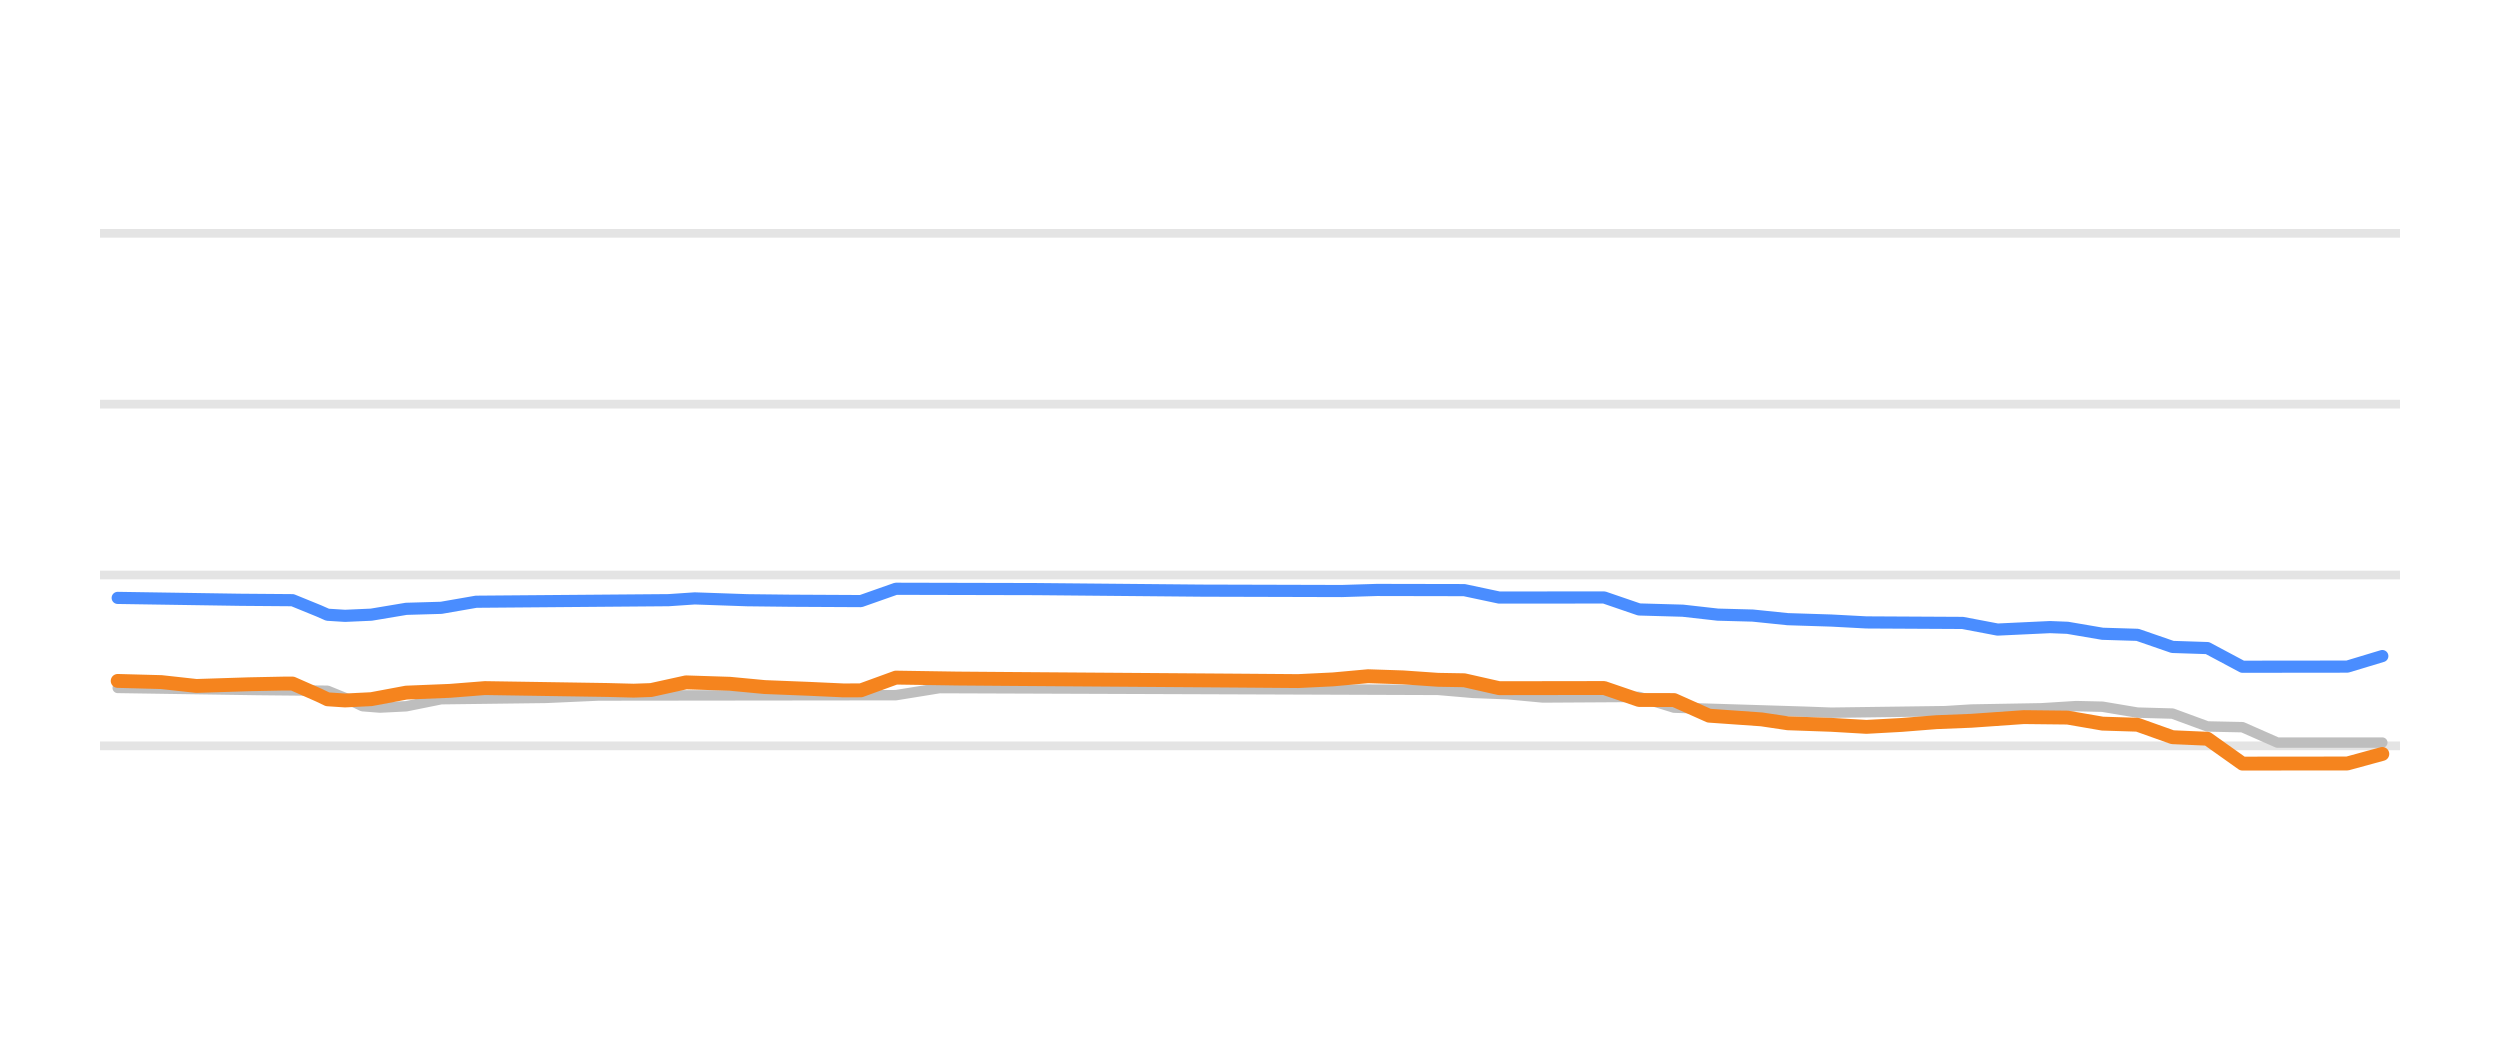
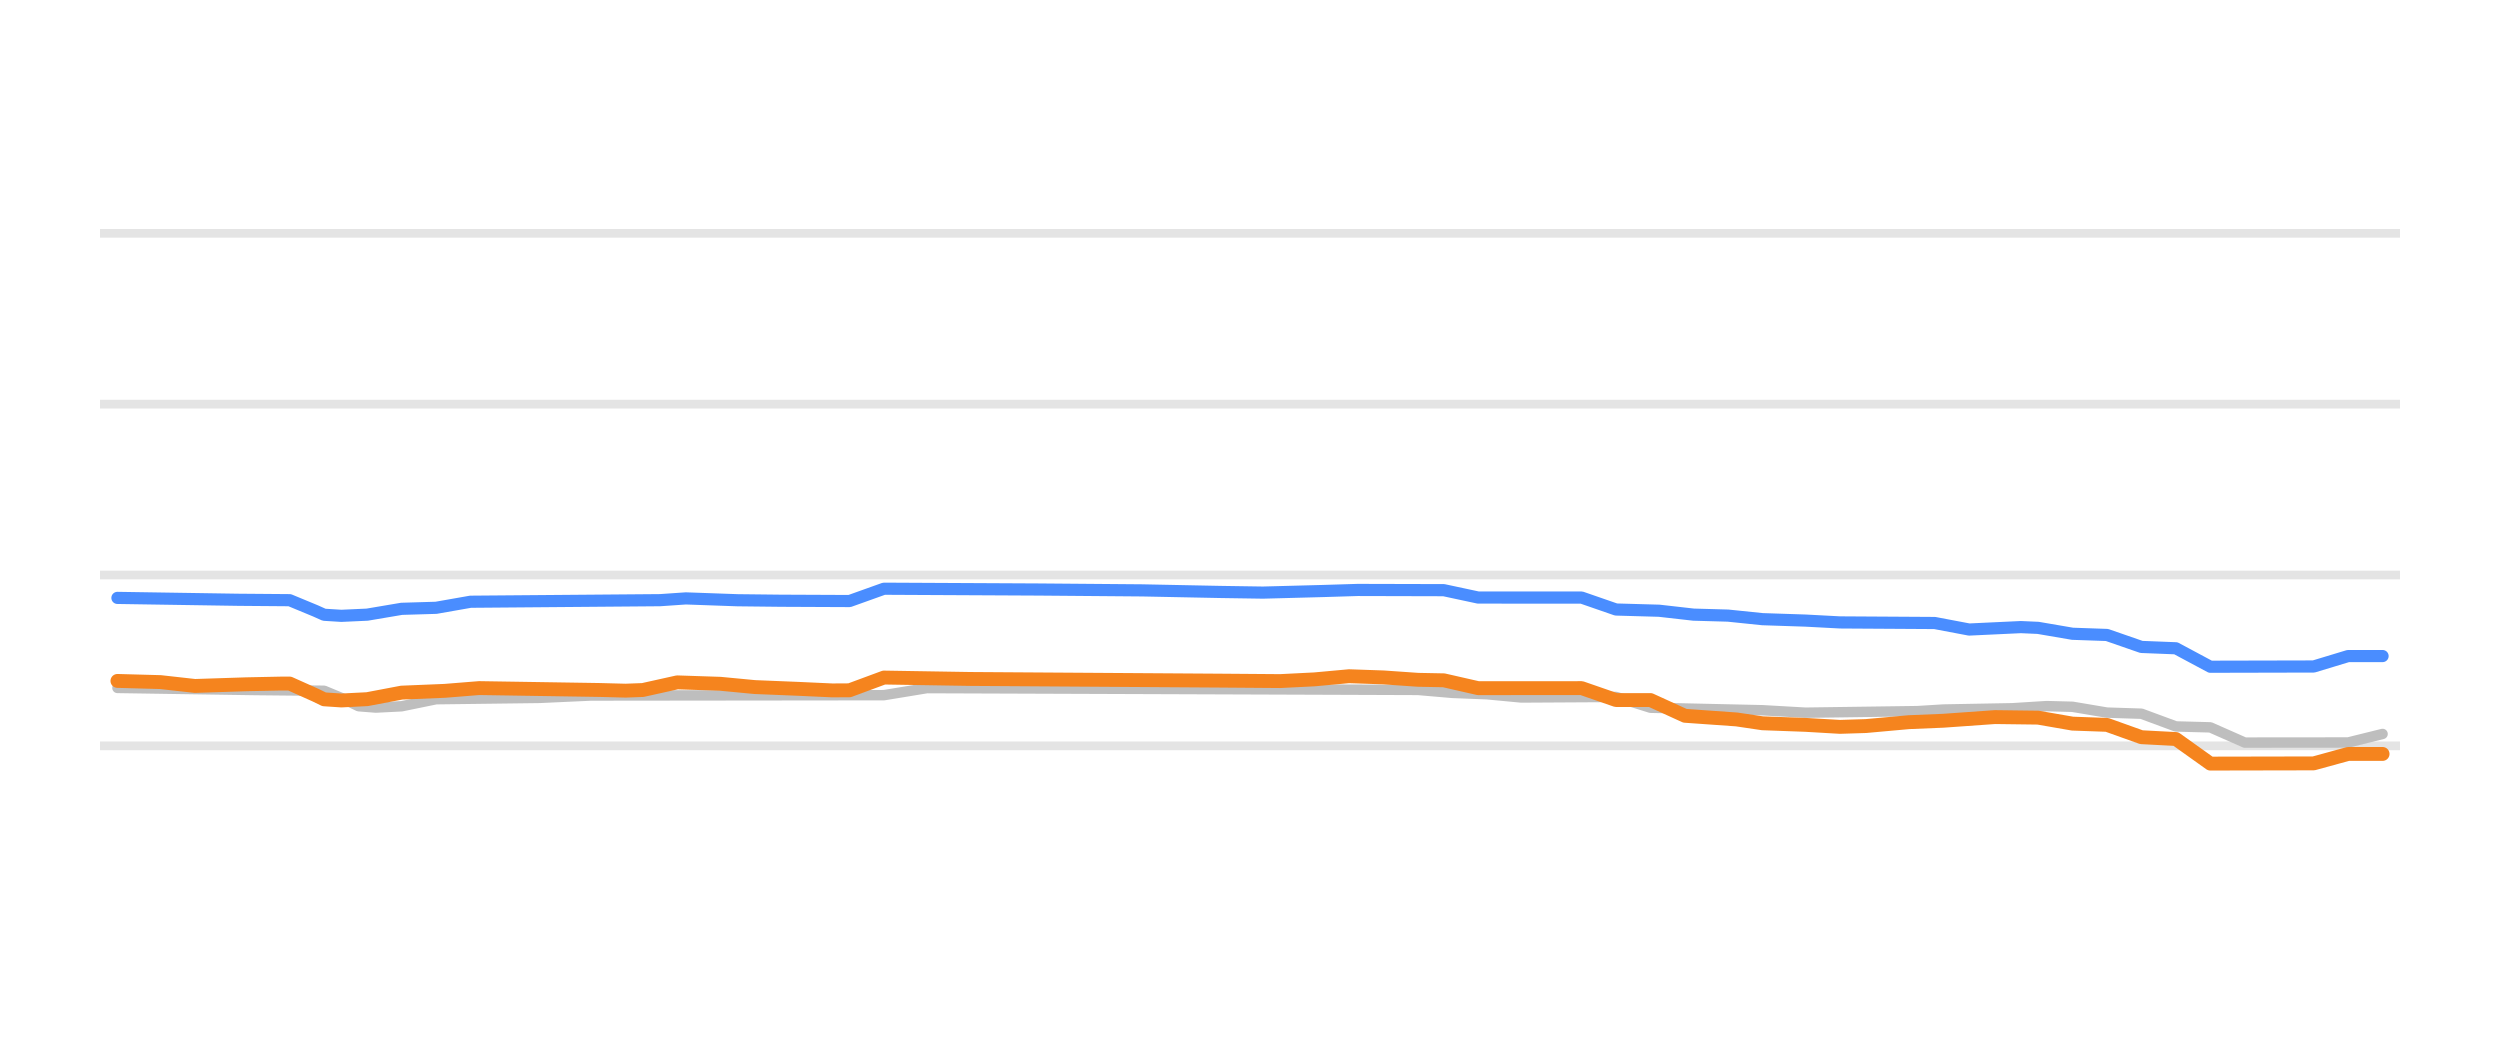
<svg xmlns="http://www.w3.org/2000/svg" width="144pt" height="60pt" viewBox="0 0 144 60" version="1.1">
  <defs>
    <style type="text/css">*{stroke-linejoin: round; stroke-linecap: butt}</style>
  </defs>
  <g id="figure_1">
    <g id="patch_1">
      <path d="M 0 60  L 144 60  L 144 0  L 0 0  L 0 60  z " style="fill: none; opacity: 0" />
    </g>
    <g id="axes_1">
      <g id="patch_2">
        <path d="M 5.76 52.8  L 138.24 52.8  L 138.24 3.6  L 5.76 3.6  L 5.76 52.8  z " style="fill: none" />
      </g>
      <g id="matplotlib.axis_1" />
      <g id="matplotlib.axis_2" />
      <g id="line2d_1">
-         <path d="M 5.76 42.96  L 138.24 42.96  " clip-path="url(#pde0a394f45)" style="fill: none; stroke: #b2b2b2; stroke-opacity: 0.35; stroke-width: 0.5; stroke-linecap: square" />
+         <path d="M 5.76 42.96  L 138.24 42.96  " clip-path="url(#p863972d689)" style="fill: none; stroke: #b2b2b2; stroke-opacity: 0.35; stroke-width: 0.5; stroke-linecap: square" />
      </g>
      <g id="line2d_2">
-         <path d="M 5.76 33.12  L 138.24 33.12  " clip-path="url(#pde0a394f45)" style="fill: none; stroke: #b2b2b2; stroke-opacity: 0.35; stroke-width: 0.5; stroke-linecap: square" />
+         <path d="M 5.76 33.12  L 138.24 33.12  " clip-path="url(#p863972d689)" style="fill: none; stroke: #b2b2b2; stroke-opacity: 0.35; stroke-width: 0.5; stroke-linecap: square" />
      </g>
      <g id="line2d_3">
-         <path d="M 5.76 23.28  L 138.24 23.28  " clip-path="url(#pde0a394f45)" style="fill: none; stroke: #b2b2b2; stroke-opacity: 0.35; stroke-width: 0.5; stroke-linecap: square" />
+         <path d="M 5.76 23.28  L 138.24 23.28  " clip-path="url(#p863972d689)" style="fill: none; stroke: #b2b2b2; stroke-opacity: 0.35; stroke-width: 0.5; stroke-linecap: square" />
      </g>
      <g id="line2d_4">
-         <path d="M 5.76 13.44  L 138.24 13.44  " clip-path="url(#pde0a394f45)" style="fill: none; stroke: #b2b2b2; stroke-opacity: 0.35; stroke-width: 0.5; stroke-linecap: square" />
+         <path d="M 5.76 13.44  L 138.24 13.44  " clip-path="url(#p863972d689)" style="fill: none; stroke: #b2b2b2; stroke-opacity: 0.35; stroke-width: 0.5; stroke-linecap: square" />
      </g>
      <g id="line2d_5">
-         <path d="M 6.779 39.624  L 14.837 39.747  L 18.866 39.787  L 19.874 40.198  L 20.881 40.677  L 21.888 40.756  L 23.399 40.681  L 25.414 40.274  L 31.457 40.198  L 34.479 40.062  L 51.603 40.042  L 54.121 39.634  L 82.828 39.737  L 84.843 39.91  L 86.857 39.987  L 88.872 40.175  L 94.412 40.141  L 96.426 40.761  L 103.981 40.996  L 105.492 41.051  L 112.039 40.963  L 113.55 40.869  L 117.579 40.798  L 119.594 40.672  L 121.105 40.707  L 123.119 41.046  L 125.134 41.102  L 127.148 41.843  L 129.163 41.886  L 131.177 42.773  L 137.221 42.773  L 137.221 42.773  " clip-path="url(#pde0a394f45)" style="fill: none; stroke: #bebebe; stroke-width: 0.6; stroke-linecap: round" />
+         <path d="M 6.764 39.624  L 14.701 39.747  L 18.67 39.787  L 19.662 40.199  L 20.654 40.678  L 21.646 40.756  L 23.135 40.681  L 25.119 40.274  L 31.072 40.198  L 34.049 40.062  L 50.916 40.042  L 53.396 39.634  L 81.674 39.739  L 83.658 39.91  L 85.643 39.988  L 87.627 40.175  L 93.084 40.143  L 95.068 40.766  L 101.518 40.91  L 103.998 41.051  L 110.447 40.961  L 111.936 40.869  L 115.904 40.796  L 117.889 40.672  L 119.377 40.711  L 121.361 41.046  L 123.346 41.11  L 125.33 41.843  L 127.314 41.896  L 129.299 42.773  L 135.252 42.767  L 137.236 42.276  L 137.236 42.276  " clip-path="url(#p863972d689)" style="fill: none; stroke: #bebebe; stroke-width: 0.6; stroke-linecap: round" />
      </g>
      <g id="line2d_6">
-         <path d="M 6.779 34.439  L 13.83 34.547  L 16.852 34.571  L 18.363 35.187  L 18.866 35.409  L 19.874 35.472  L 21.385 35.405  L 23.399 35.068  L 25.414 35.01  L 27.428 34.66  L 38.508 34.57  L 40.019 34.468  L 43.041 34.573  L 45.559 34.602  L 49.588 34.623  L 51.603 33.913  L 59.661 33.932  L 69.23 34.021  L 77.288 34.043  L 79.303 33.981  L 84.339 33.991  L 86.354 34.419  L 92.397 34.414  L 94.412 35.105  L 96.93 35.176  L 98.945 35.403  L 100.959 35.457  L 102.974 35.664  L 105.492 35.744  L 107.506 35.851  L 113.046 35.881  L 115.061 36.263  L 118.083 36.121  L 119.09 36.161  L 121.105 36.505  L 123.119 36.566  L 125.134 37.263  L 127.148 37.329  L 129.163 38.404  L 135.206 38.397  L 137.221 37.789  L 137.221 37.789  " clip-path="url(#pde0a394f45)" style="fill: none; stroke: #4a8dff; stroke-width: 0.7; stroke-linecap: round" />
+         <path d="M 6.764 34.439  L 13.709 34.547  L 16.686 34.571  L 18.174 35.188  L 18.67 35.41  L 19.662 35.472  L 21.15 35.404  L 23.135 35.068  L 25.119 35.009  L 27.103 34.66  L 38.018 34.57  L 39.506 34.468  L 42.482 34.574  L 44.963 34.602  L 48.932 34.62  L 50.916 33.91  L 59.846 33.956  L 65.799 34.006  L 70.264 34.096  L 72.744 34.134  L 76.217 34.042  L 78.201 33.981  L 83.162 33.994  L 85.146 34.419  L 91.1 34.42  L 93.084 35.108  L 95.564 35.178  L 97.549 35.403  L 99.533 35.459  L 101.518 35.664  L 103.998 35.746  L 105.982 35.851  L 111.439 35.885  L 113.424 36.261  L 116.4 36.121  L 117.393 36.165  L 119.377 36.505  L 121.361 36.574  L 123.346 37.263  L 125.33 37.341  L 127.314 38.404  L 133.268 38.39  L 135.252 37.789  L 137.236 37.789  L 137.236 37.789  " clip-path="url(#p863972d689)" style="fill: none; stroke: #4a8dff; stroke-width: 0.7; stroke-linecap: round" />
      </g>
      <g id="line2d_7">
-         <path d="M 6.779 39.221  L 9.297 39.289  L 11.312 39.511  L 14.334 39.414  L 16.348 39.373  L 16.852 39.373  L 18.363 40.039  L 18.866 40.28  L 19.874 40.347  L 21.385 40.272  L 23.399 39.895  L 25.917 39.793  L 27.932 39.634  L 34.983 39.743  L 36.494 39.782  L 37.501 39.747  L 39.515 39.304  L 42.034 39.385  L 44.048 39.575  L 46.566 39.675  L 48.581 39.767  L 49.588 39.764  L 51.603 39.03  L 55.128 39.084  L 58.15 39.108  L 71.245 39.203  L 74.77 39.231  L 76.785 39.133  L 78.799 38.95  L 80.814 39.017  L 82.828 39.157  L 84.339 39.183  L 86.354 39.639  L 92.397 39.63  L 94.412 40.32  L 96.426 40.323  L 98.441 41.223  L 101.463 41.436  L 102.974 41.661  L 105.492 41.75  L 107.506 41.868  L 109.521 41.757  L 111.535 41.597  L 113.55 41.517  L 116.572 41.305  L 119.09 41.333  L 121.105 41.681  L 123.119 41.744  L 125.134 42.463  L 127.148 42.551  L 129.163 43.983  L 135.206 43.977  L 137.221 43.427  L 137.221 43.427  " clip-path="url(#pde0a394f45)" style="fill: none; stroke: #f5841e; stroke-width: 0.8; stroke-linecap: round" />
+         <path d="M 6.764 39.221  L 9.244 39.289  L 11.228 39.511  L 14.205 39.414  L 16.189 39.373  L 16.686 39.373  L 18.174 40.04  L 18.67 40.281  L 19.662 40.347  L 21.15 40.272  L 23.135 39.895  L 25.615 39.793  L 27.6 39.634  L 34.545 39.743  L 36.033 39.782  L 37.025 39.745  L 39.01 39.304  L 41.49 39.386  L 43.475 39.575  L 45.955 39.676  L 47.939 39.767  L 48.932 39.761  L 50.916 39.027  L 55.877 39.108  L 70.264 39.204  L 73.736 39.231  L 75.721 39.131  L 77.705 38.95  L 79.689 39.019  L 81.674 39.157  L 83.162 39.186  L 85.146 39.639  L 91.1 39.635  L 93.084 40.323  L 95.068 40.323  L 97.053 41.23  L 100.029 41.44  L 101.518 41.661  L 103.998 41.752  L 105.982 41.868  L 107.471 41.821  L 109.951 41.597  L 111.936 41.515  L 114.912 41.304  L 117.393 41.336  L 119.377 41.681  L 121.361 41.752  L 123.346 42.463  L 125.33 42.567  L 127.314 43.983  L 133.268 43.971  L 135.252 43.427  L 137.236 43.427  L 137.236 43.427  " clip-path="url(#p863972d689)" style="fill: none; stroke: #f5841e; stroke-width: 0.8; stroke-linecap: round" />
      </g>
    </g>
  </g>
  <defs>
-     <clipPath id="pde0a394f45">
+     <clipPath id="p863972d689">
      <rect x="5.76" y="3.6" width="132.48" height="49.2" />
    </clipPath>
  </defs>
</svg>
